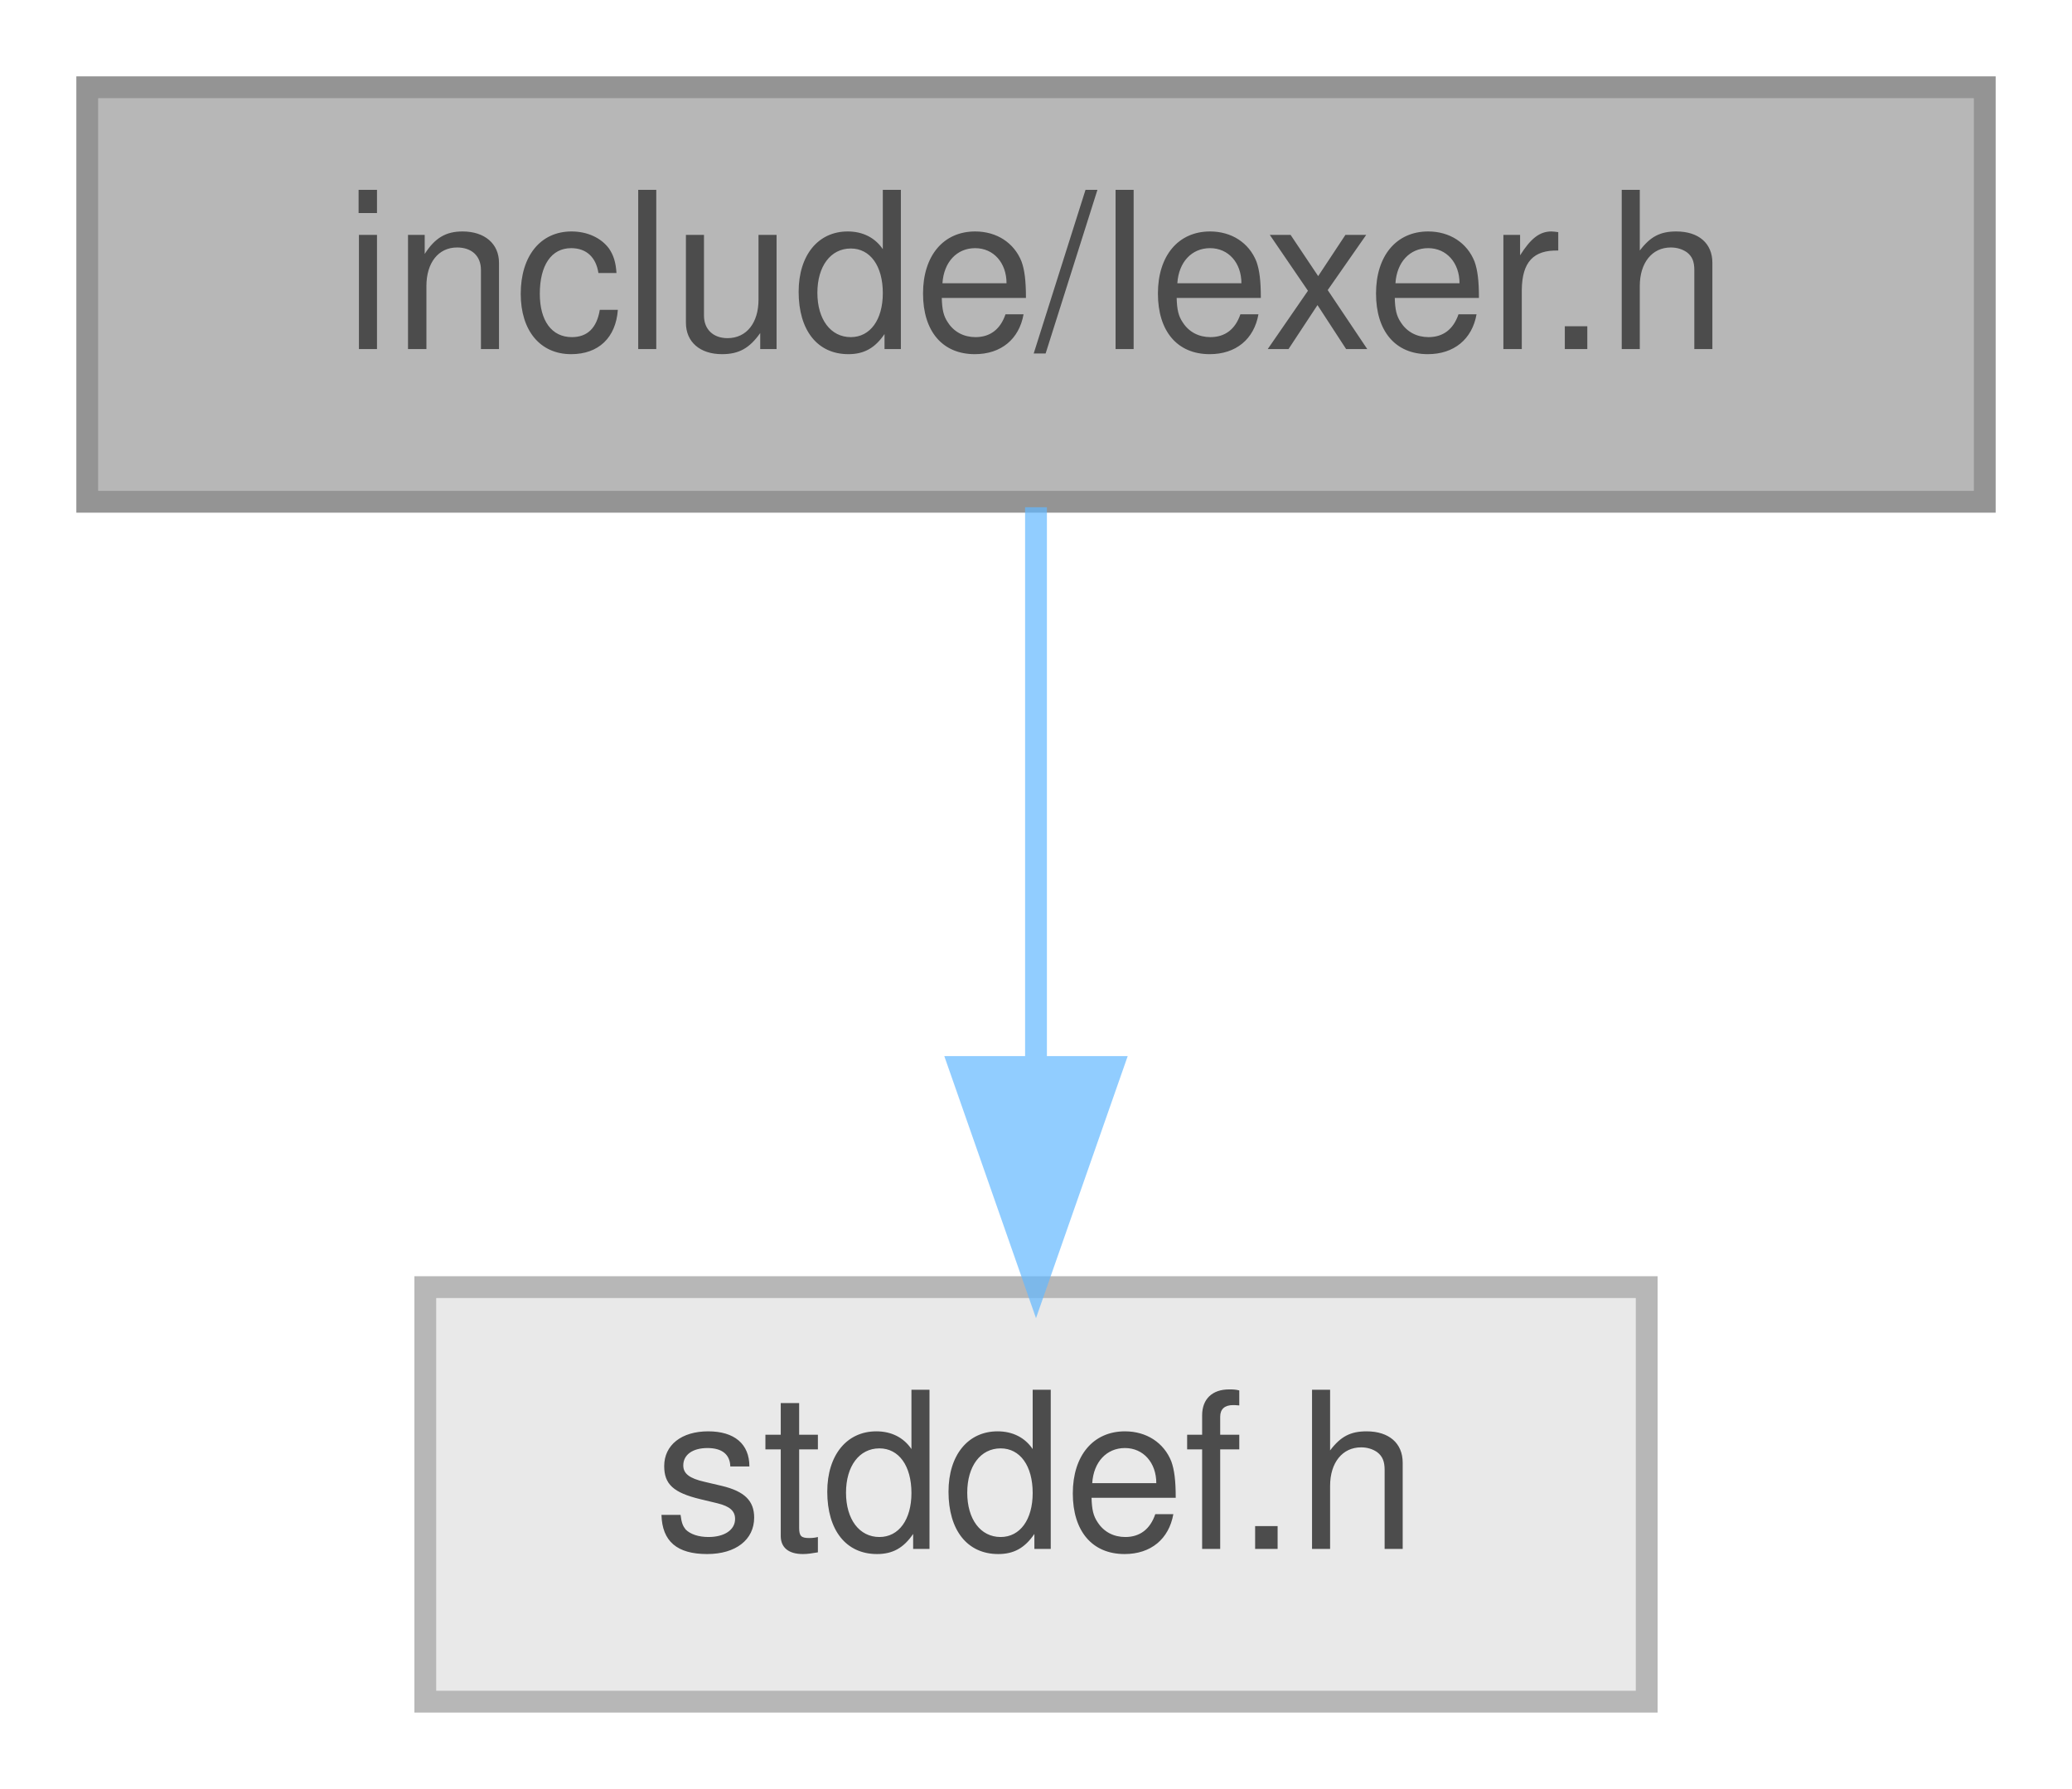
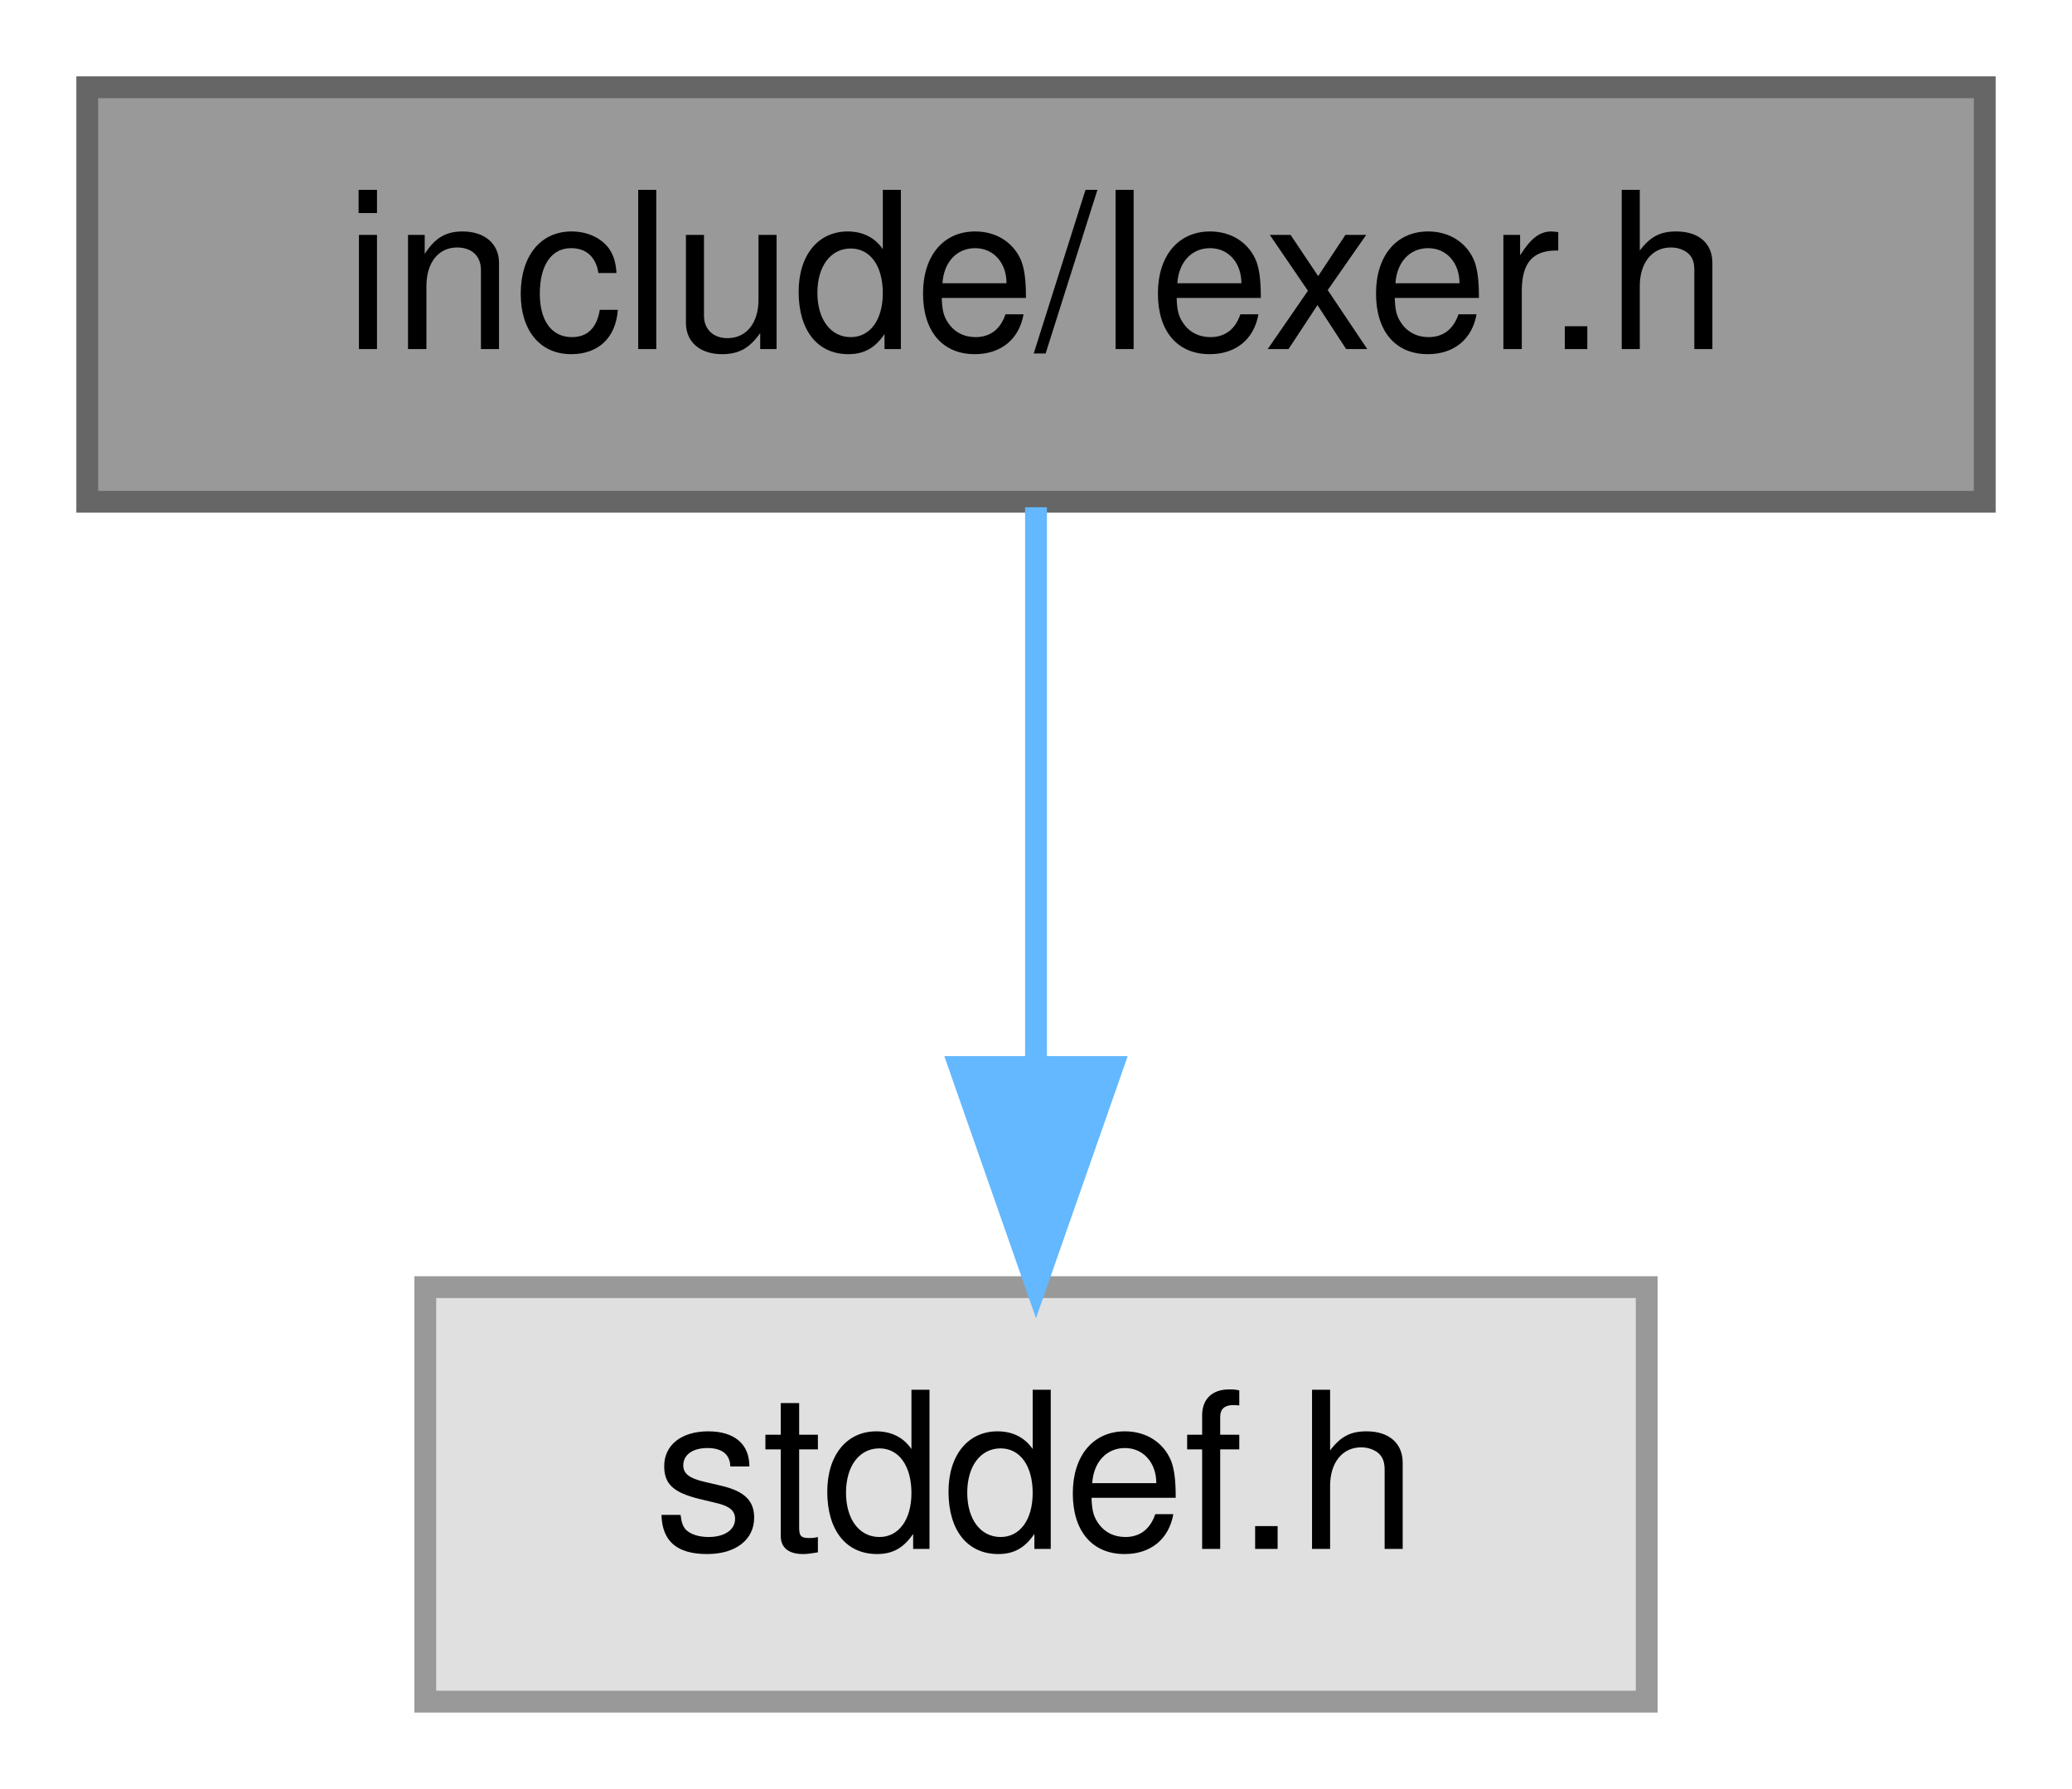
<svg xmlns="http://www.w3.org/2000/svg" xmlns:xlink="http://www.w3.org/1999/xlink" width="95pt" height="82pt" viewBox="0.00 0.00 95.00 82.00">
-   <svg id="main" version="1.1" xml:space="preserve">
-     <style type="text/css">
- .node, .edge {opacity: 0.7;}
- .node.selected, .edge.selected {opacity: 1;}
- .edge:hover path { stroke: red; }
- .edge:hover polygon { stroke: red; fill: red; }
- </style>
-     <svg id="graph" class="graph">
-       <g id="graph0" class="graph" transform="scale(1 1) rotate(0) translate(4 78)">
-         <g id="Node000001" class="node">
-           <g id="a_Node000001">
-             <a xlink:title="Lexer">
-               <polygon fill="#999999" stroke="#666666" points="87,-74 0,-74 0,-55 87,-55 87,-74" />
-               <text text-anchor="middle" x="43.5" y="-62" font-family="Helvetica,sans-Serif" font-size="10.00">include/lexer.h</text>
-             </a>
-           </g>
-         </g>
-         <g id="Node000002" class="node">
-           <g id="a_Node000002">
-             <a xlink:title=" ">
-               <polygon fill="#e0e0e0" stroke="#999999" points="71.5,-19 15.5,-19 15.5,0 71.5,0 71.5,-19" />
-               <text text-anchor="middle" x="43.5" y="-7" font-family="Helvetica,sans-Serif" font-size="10.00">stddef.h</text>
-             </a>
-           </g>
-         </g>
-         <g id="edge1_Node000001_Node000002" class="edge">
-           <g id="a_edge1_Node000001_Node000002">
-             <a xlink:title=" ">
-               <path fill="none" stroke="#63b8ff" d="M43.5,-54.75C43.5,-47.8 43.5,-37.85 43.5,-29.13" />
-               <polygon fill="#63b8ff" stroke="#63b8ff" points="47,-29.09 43.5,-19.09 40,-29.09 47,-29.09" />
-             </a>
-           </g>
-         </g>
+   <g id="graph0" class="graph" transform="scale(1 1) rotate(0) translate(4 78)">
+     <g id="Node000001" class="node">
+       <g id="a_Node000001">
+         <a xlink:title="Lexer">
+           <polygon fill="#999999" stroke="#666666" points="87,-74 0,-74 0,-55 87,-55 87,-74" />
+           <text text-anchor="middle" x="43.5" y="-62" font-family="Helvetica,sans-Serif" font-size="10.00">include/lexer.h</text>
+         </a>
      </g>
-     </svg>
-   </svg>
-   <style type="text/css">
- 
- [data-mouse-over-selected='false'] { opacity: 0.7; }
- [data-mouse-over-selected='true']  { opacity: 1.0; }
- 
- </style>
+     </g>
+     <g id="Node000002" class="node">
+       <g id="a_Node000002">
+         <a xlink:title=" ">
+           <polygon fill="#e0e0e0" stroke="#999999" points="71.5,-19 15.5,-19 15.5,0 71.5,0 71.5,-19" />
+           <text text-anchor="middle" x="43.5" y="-7" font-family="Helvetica,sans-Serif" font-size="10.00">stddef.h</text>
+         </a>
+       </g>
+     </g>
+     <g id="edge1_Node000001_Node000002" class="edge">
+       <g id="a_edge1_Node000001_Node000002">
+         <a xlink:title=" ">
+           <path fill="none" stroke="#63b8ff" d="M43.5,-54.75C43.5,-47.8 43.5,-37.85 43.5,-29.13" />
+           <polygon fill="#63b8ff" stroke="#63b8ff" points="47,-29.09 43.5,-19.09 40,-29.09 47,-29.09" />
+         </a>
+       </g>
+     </g>
+   </g>
</svg>
